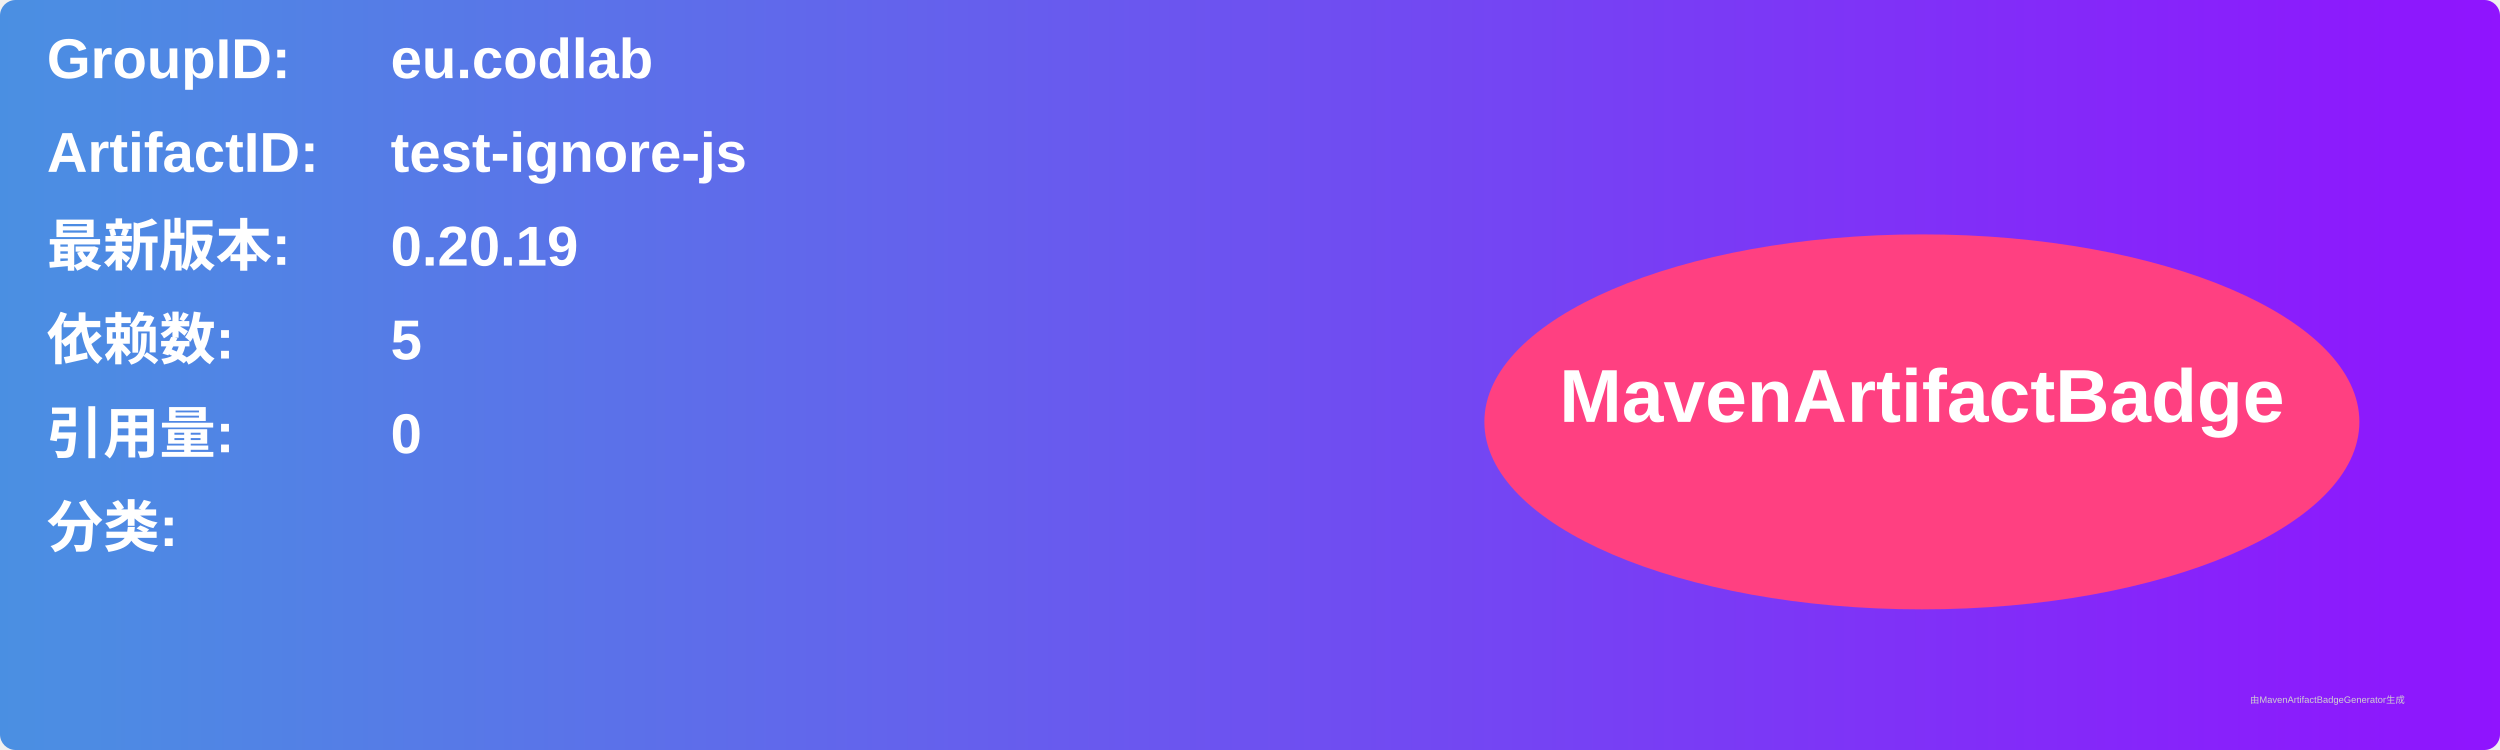
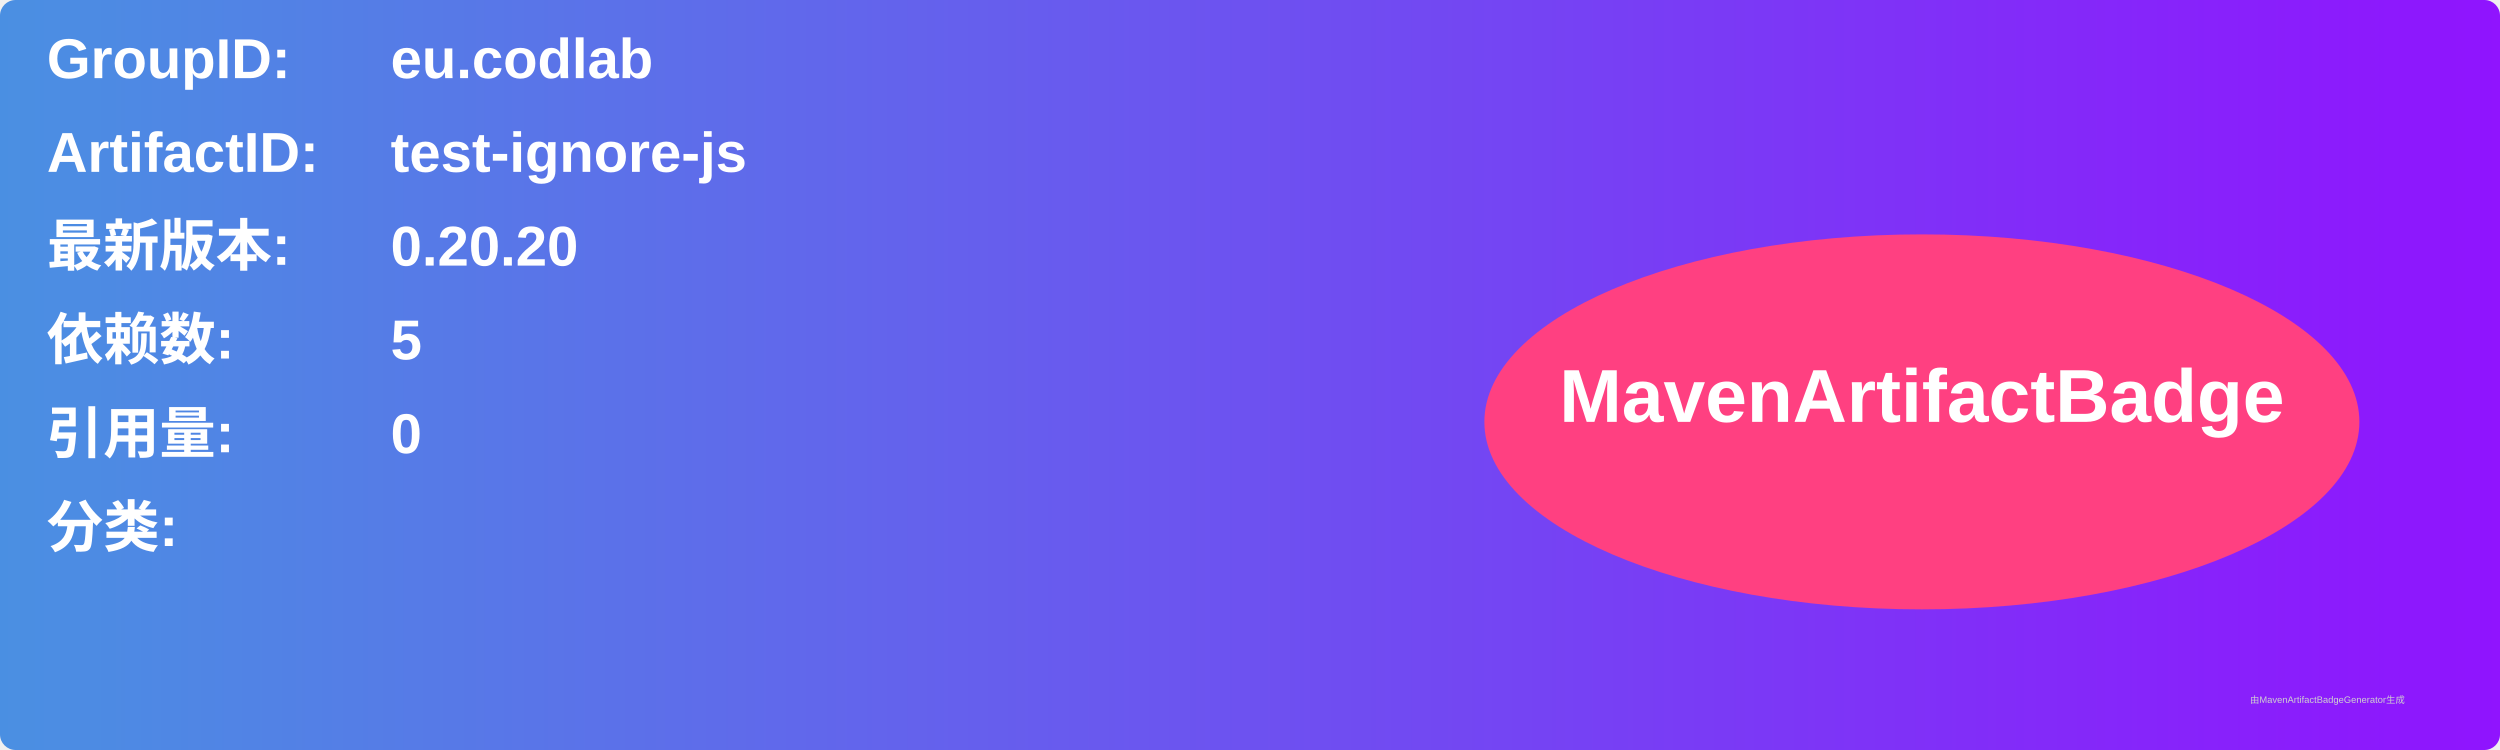
<svg xmlns="http://www.w3.org/2000/svg" width="800" height="240" viewBox="0 0 800 240">
  <linearGradient id="grad" x1="0%" y1="0%" x2="100%" y2="0%">
    <stop offset="0%" stop-color="#4a90e2" />
    <stop offset="100%" stop-color="#9013fe" />
  </linearGradient>
  <rect width="100%" height="100%" rx="5" ry="5" fill="url(#grad)" />
  <g transform="translate(15, 15)">
    <text x="0" y="10" font-family="Arial" font-size="18" fill="white" font-weight="bold" width="260">GroupID:</text>
    <text x="110" y="10" font-family="Arial" font-size="18" fill="white" font-weight="bold" width="460">eu.codlab</text>
    <text x="0" y="40" font-family="Arial" font-size="18" fill="white" font-weight="bold" width="260">ArtifactID:</text>
    <text x="110" y="40" font-family="Arial" font-size="18" fill="white" font-weight="bold" width="460">test-ignore-js</text>
    <text x="0" y="70" font-family="Arial" font-size="18" fill="white" font-weight="bold">最新版本:</text>
    <text x="110" y="70" font-family="Arial" font-size="18" fill="white" font-weight="bold">
-       <tspan font-weight="bold">0.20.19</tspan>
+       <tspan font-weight="bold">0.20.20</tspan>
    </text>
    <text x="0" y="100" font-family="Arial" font-size="18" fill="white" font-weight="bold">依赖数: </text>
    <text x="110" y="100" font-family="Arial" font-size="18" fill="white">
      <tspan font-weight="bold">5</tspan>
    </text>
    <text x="0" y="130" font-family="Arial" font-size="18" fill="white" font-weight="bold">引用量: </text>
    <text x="110" y="130" font-family="Arial" font-size="18" fill="white">
      <tspan font-weight="bold">0</tspan>
    </text>
    <text x="0" y="160" font-family="Arial" font-size="18" fill="white" font-weight="bold">分类:</text>
    <text x="10" y="190" font-family="Arial" font-size="10" fill="white">
      <tspan font-weight="bold" />
    </text>
    <ellipse cx="600" cy="120" rx="140" ry="60" fill="#ff4081" />
    <text x="600" y="120" text-anchor="middle" font-family="Arial" font-size="24" fill="white" font-weight="bold">MavenArtifactBadge</text>
  </g>
  <text x="720" y="225" font-family="Arial" font-size="3" fill="#d0d0d0">由MavenArtifactBadgeGenerator生成</text>
</svg>
